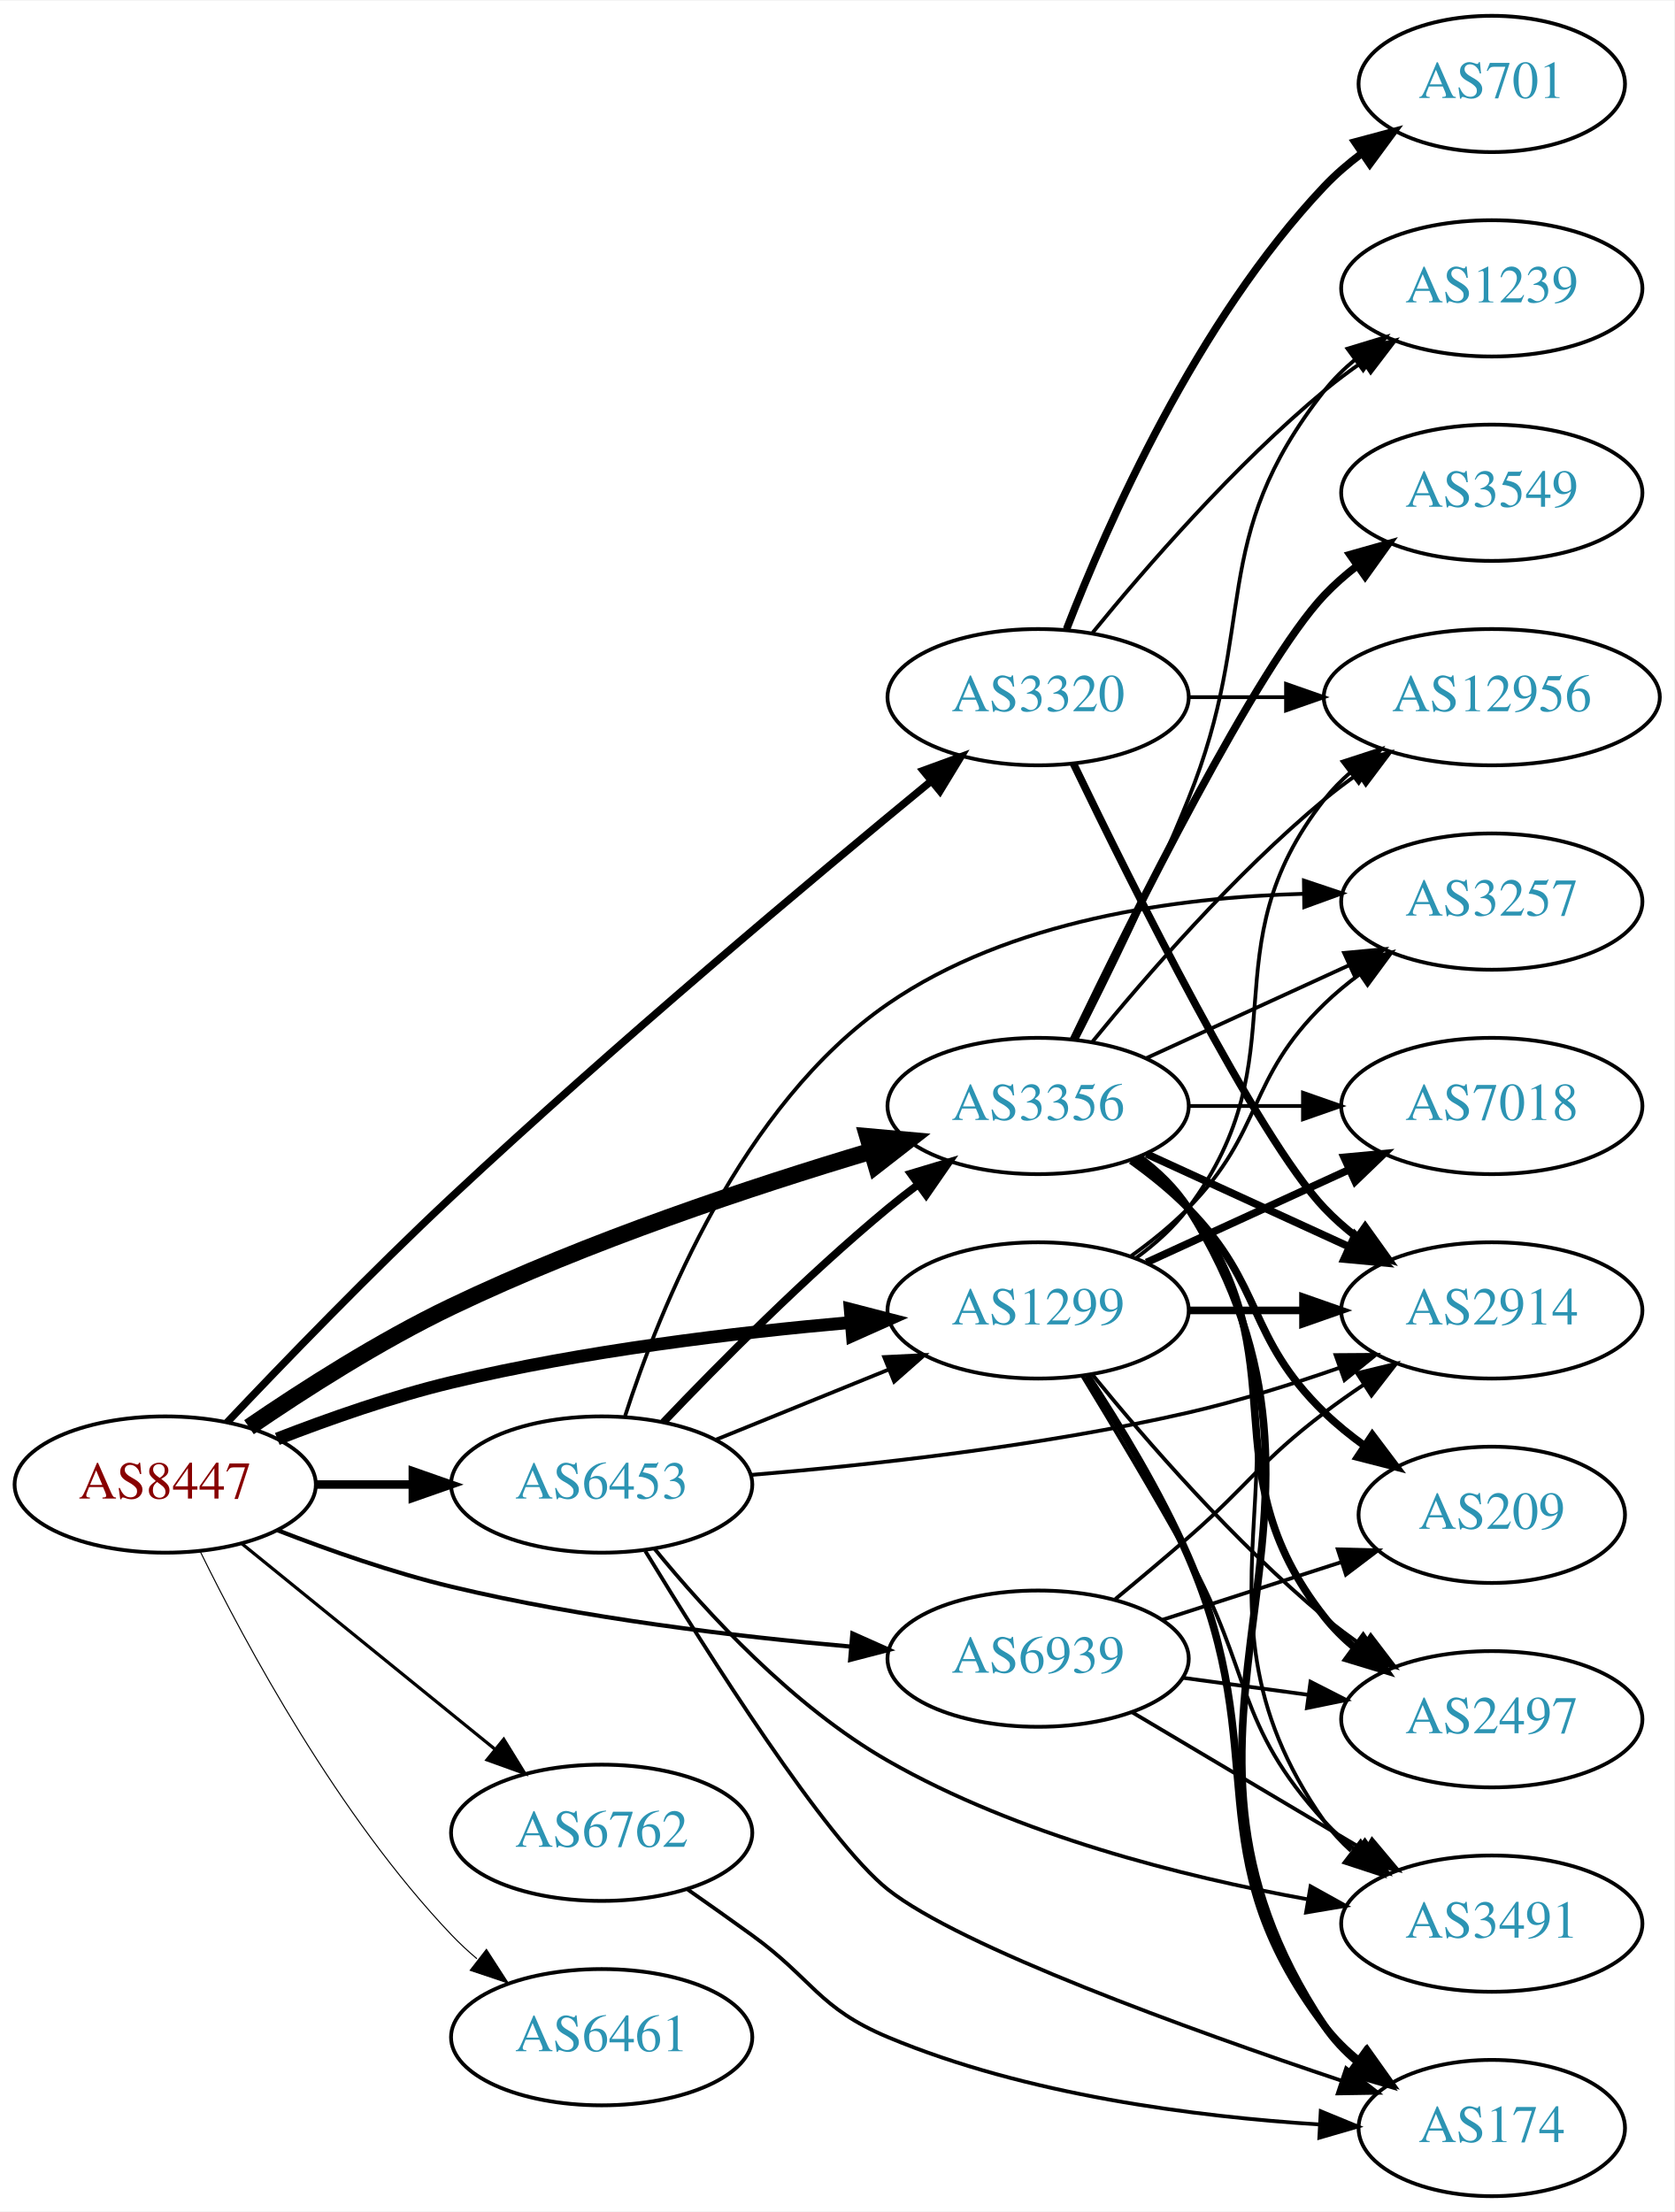
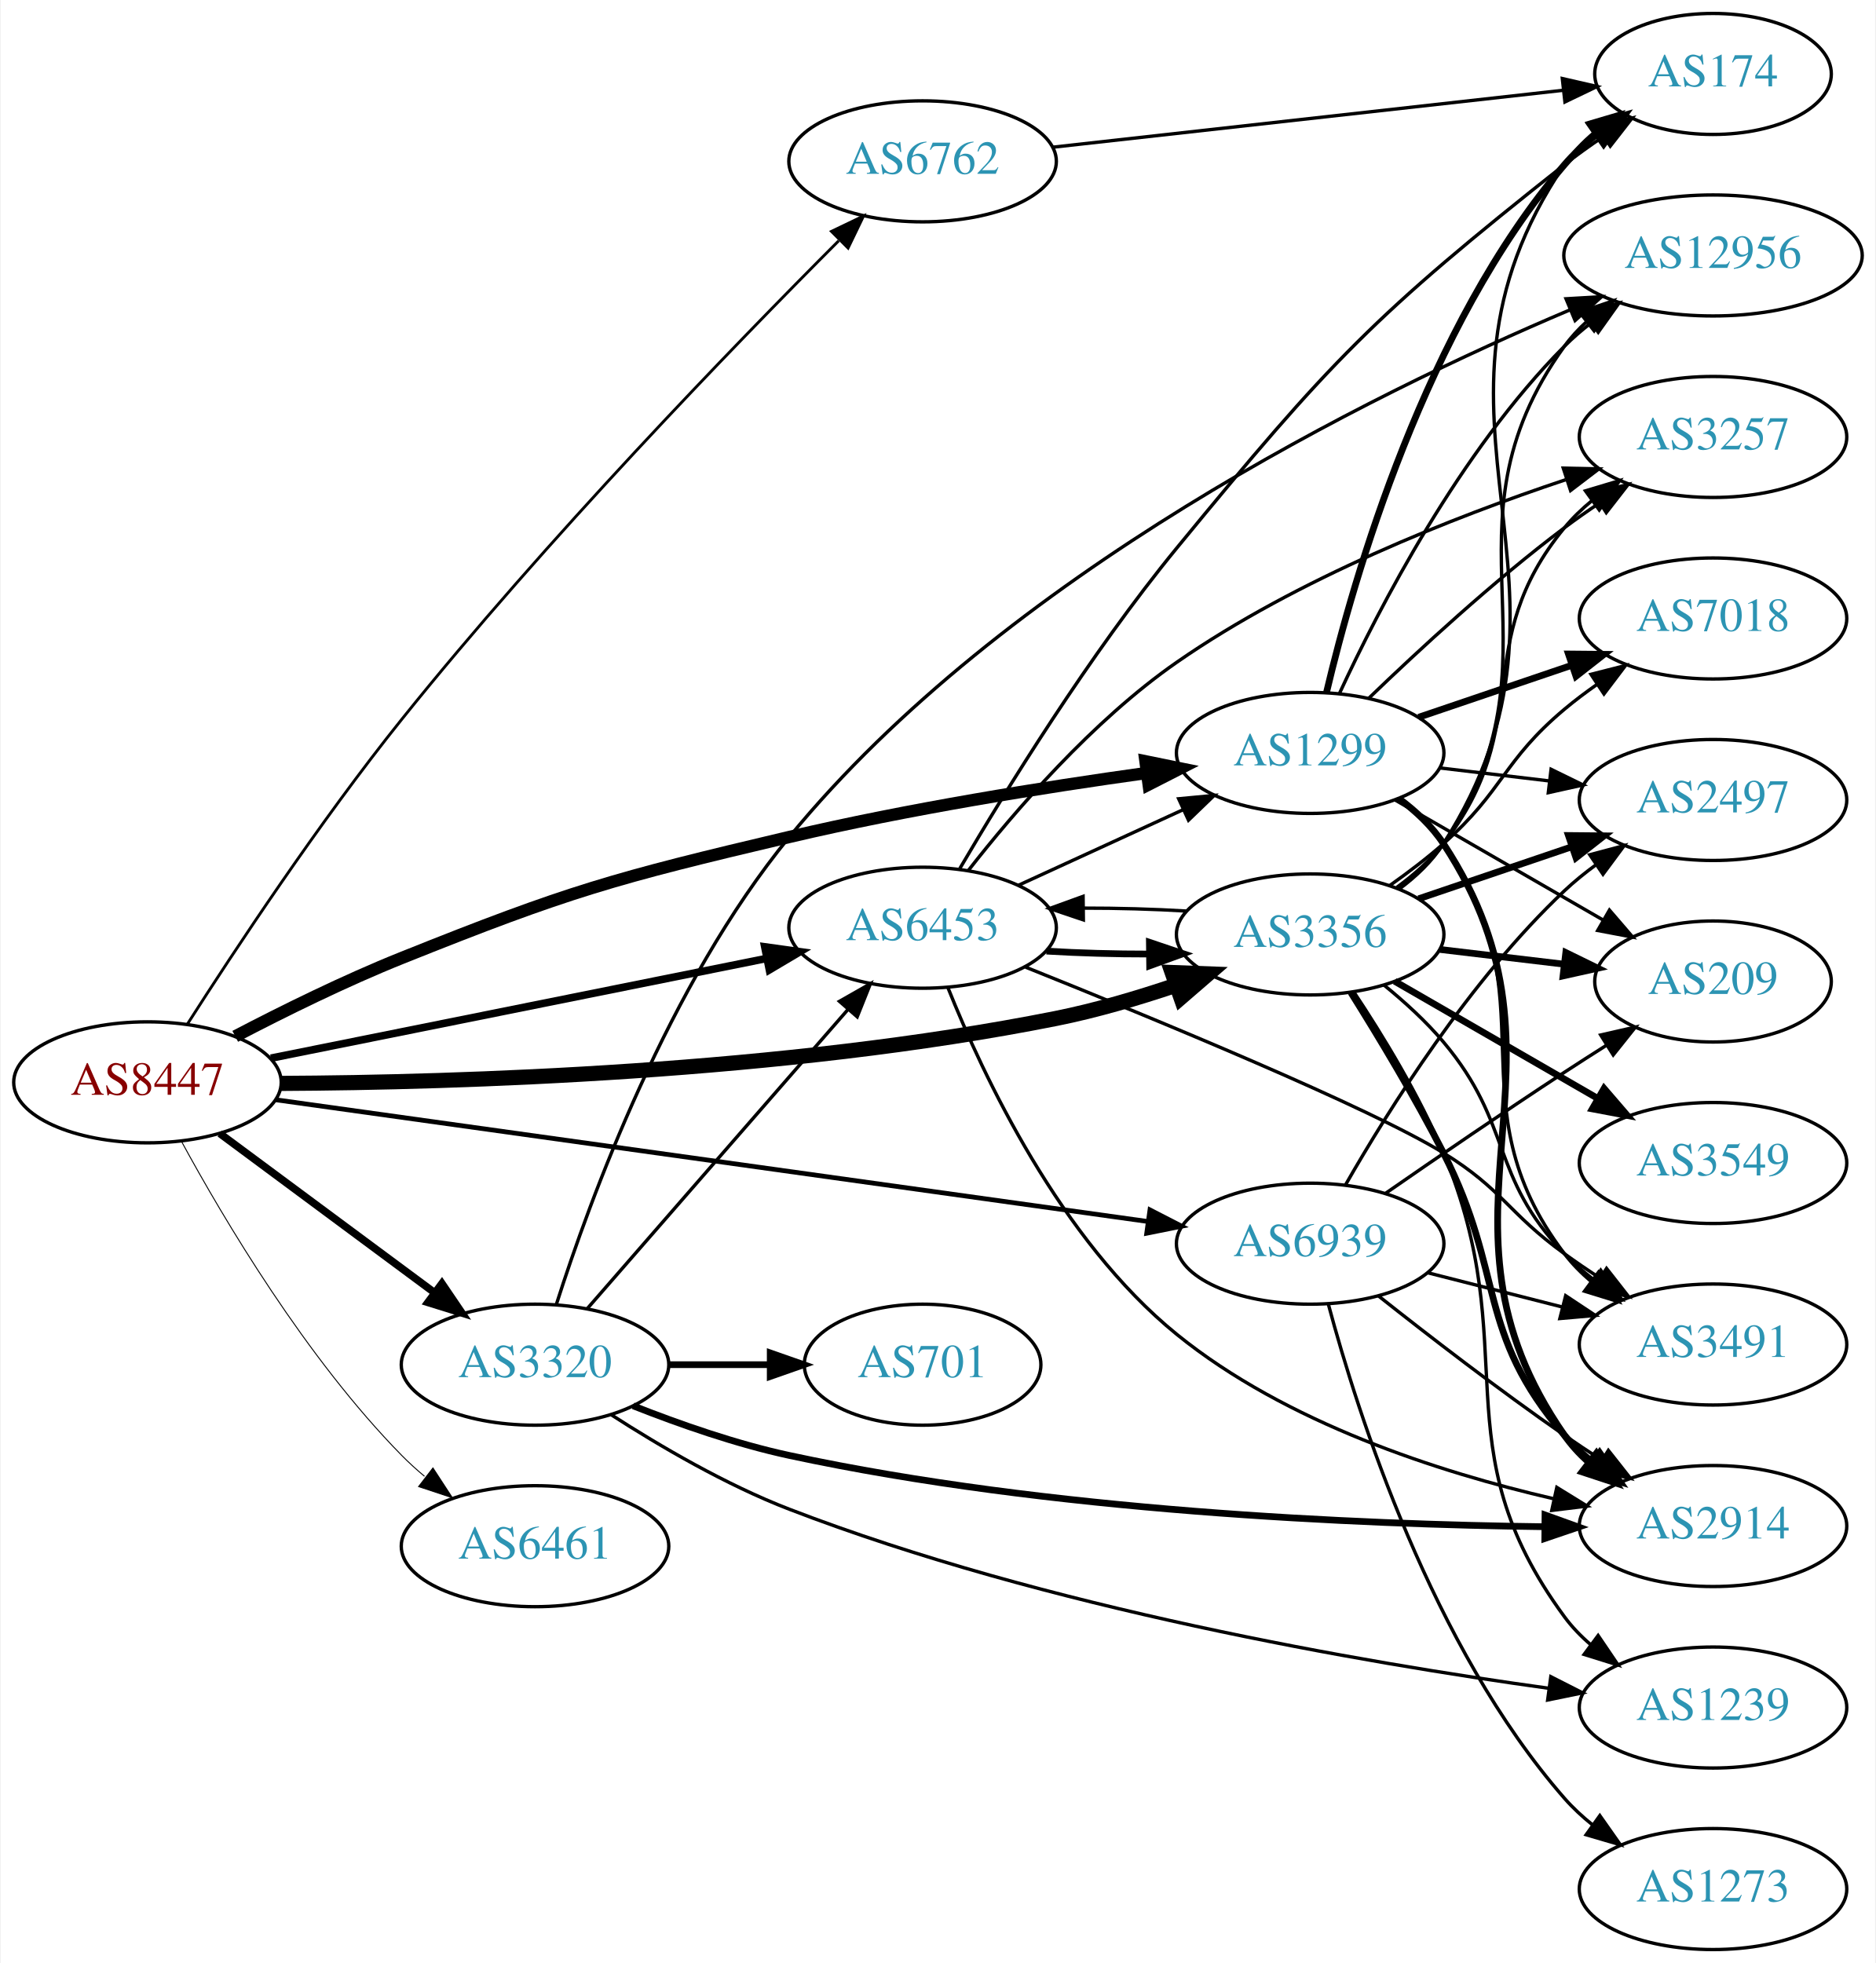
- <svg xmlns="http://www.w3.org/2000/svg" xmlns:xlink="http://www.w3.org/1999/xlink" width="442pt" height="584pt" viewBox="0.00 0.00 442.27 584.00">
+ <svg xmlns="http://www.w3.org/2000/svg" xmlns:xlink="http://www.w3.org/1999/xlink" width="558pt" height="584pt" viewBox="0.00 0.00 557.56 584.00">
  <g id="graph0" class="graph" transform="scale(1 1) rotate(0) translate(4 580)">
-     <polygon fill="white" stroke="none" points="-4,4 -4,-580 438.271,-580 438.271,4 -4,4" />
+     <polygon fill="white" stroke="none" points="-4,4 -4,-580 553.564,-580 553.564,4 -4,4" />
    <g id="node1" class="node">
      <g id="a_node1">
        <a xlink:href="/asn/8447" xlink:title="AS8447 ~ A1 Telekom Austria AG [AT]">
-           <ellipse fill="#ffffff" stroke="black" cx="39.647" cy="-188" rx="39.794" ry="18" />
-           <text text-anchor="middle" x="39.647" y="-184.3" font-family="Times,serif" font-size="14.00" fill="#880000">AS8447</text>
+           <ellipse fill="#ffffff" stroke="black" cx="39.647" cy="-258" rx="39.794" ry="18" />
+           <text text-anchor="middle" x="39.647" y="-254.3" font-family="Times,serif" font-size="14.00" fill="#880000">AS8447</text>
        </a>
      </g>
    </g>
    <g id="node2" class="node">
      <g id="a_node2">
        <a xlink:href="/asn/1299" xlink:title="AS1299 ~ Telia Carrier [EU]">
-           <ellipse fill="#ffffff" stroke="black" cx="270.232" cy="-234" rx="39.794" ry="18" />
-           <text text-anchor="middle" x="270.232" y="-230.3" font-family="Times,serif" font-size="14.00" fill="#2c94b3">AS1299</text>
+           <ellipse fill="#ffffff" stroke="black" cx="385.525" cy="-356" rx="39.794" ry="18" />
+           <text text-anchor="middle" x="385.525" y="-352.3" font-family="Times,serif" font-size="14.00" fill="#2c94b3">AS1299</text>
        </a>
      </g>
    </g>
    <g id="edge1" class="edge">
-       <path fill="none" stroke="black" stroke-width="3.375" d="M69.254,-200.054C82.962,-205.386 99.746,-211.279 115.293,-215 150.116,-223.335 190.295,-228.137 220.871,-230.828" />
-       <polygon fill="black" stroke="black" stroke-width="3.375" points="220.594,-234.317 230.851,-231.662 221.177,-227.341 220.594,-234.317" />
+       <path fill="none" stroke="black" stroke-width="3.656" d="M65.758,-271.685C80.031,-279.147 98.378,-288.216 115.293,-295 165.117,-314.982 178.341,-318.666 230.586,-331 265.862,-339.328 306.339,-345.782 336.931,-350.045" />
+       <polygon fill="black" stroke="black" stroke-width="3.656" points="336.524,-353.522 346.905,-351.406 337.47,-346.586 336.524,-353.522" />
    </g>
    <g id="node3" class="node">
      <g id="a_node3">
        <a xlink:href="/asn/3320" xlink:title="AS3320 ~ DTAG [DE]">
-           <ellipse fill="#ffffff" stroke="black" cx="270.232" cy="-396" rx="39.794" ry="18" />
-           <text text-anchor="middle" x="270.232" y="-392.3" font-family="Times,serif" font-size="14.00" fill="#2c94b3">AS3320</text>
+           <ellipse fill="#ffffff" stroke="black" cx="154.939" cy="-174" rx="39.794" ry="18" />
+           <text text-anchor="middle" x="154.939" y="-170.3" font-family="Times,serif" font-size="14.00" fill="#2c94b3">AS3320</text>
        </a>
      </g>
    </g>
    <g id="edge2" class="edge">
-       <path fill="none" stroke="black" stroke-width="1.969" d="M55.985,-204.412C70.81,-220.081 94.079,-244.174 115.293,-264 158.265,-304.162 210.713,-348.123 241.966,-373.819" />
-       <polygon fill="black" stroke="black" stroke-width="1.969" points="239.863,-376.621 249.815,-380.255 244.301,-371.208 239.863,-376.621" />
+       <path fill="none" stroke="black" stroke-width="2.25" d="M61.163,-242.788C79.017,-229.55 105.09,-210.219 125.053,-195.417" />
+       <polygon fill="black" stroke="black" stroke-width="2.25" points="127.244,-198.15 133.193,-189.382 123.075,-192.527 127.244,-198.15" />
    </g>
    <g id="node4" class="node">
      <g id="a_node4">
        <a xlink:href="/asn/3356" xlink:title="AS3356 ~ Level 3 Parent, LLC [US]">
-           <ellipse fill="#ffffff" stroke="black" cx="270.232" cy="-288" rx="39.794" ry="18" />
-           <text text-anchor="middle" x="270.232" y="-284.3" font-family="Times,serif" font-size="14.00" fill="#2c94b3">AS3356</text>
+           <ellipse fill="#ffffff" stroke="black" cx="385.525" cy="-302" rx="39.794" ry="18" />
+           <text text-anchor="middle" x="385.525" y="-298.3" font-family="Times,serif" font-size="14.00" fill="#2c94b3">AS3356</text>
        </a>
      </g>
    </g>
    <g id="edge3" class="edge">
-       <path fill="none" stroke="black" stroke-width="4.5" d="M61.774,-203.15C76.324,-213.112 96.371,-225.936 115.293,-235 151.406,-252.3 194.692,-266.684 226.153,-276.08" />
-       <polygon fill="black" stroke="black" stroke-width="4.5" points="225.224,-279.911 235.928,-278.954 227.445,-272.356 225.224,-279.911" />
+       <path fill="none" stroke="black" stroke-width="4.5" d="M79.396,-257.682C132.076,-257.94 229.001,-260.873 309.879,-277 321.697,-279.356 334.229,-283.055 345.581,-286.892" />
+       <polygon fill="black" stroke="black" stroke-width="4.5" points="344.467,-290.674 355.207,-290.27 347.074,-283.243 344.467,-290.674" />
    </g>
    <g id="node5" class="node">
      <g id="a_node5">
        <a xlink:href="/asn/6453" xlink:title="AS6453 ~ TATA COMMUNICATIONS (AMERICA) INC [US]">
-           <ellipse fill="#ffffff" stroke="black" cx="154.939" cy="-188" rx="39.794" ry="18" />
-           <text text-anchor="middle" x="154.939" y="-184.3" font-family="Times,serif" font-size="14.00" fill="#2c94b3">AS6453</text>
+           <ellipse fill="#ffffff" stroke="black" cx="270.232" cy="-304" rx="39.794" ry="18" />
+           <text text-anchor="middle" x="270.232" y="-300.3" font-family="Times,serif" font-size="14.00" fill="#2c94b3">AS6453</text>
        </a>
      </g>
    </g>
    <g id="edge4" class="edge">
-       <path fill="none" stroke="black" stroke-width="2.25" d="M79.319,-188C87.522,-188 96.286,-188 104.818,-188" />
-       <polygon fill="black" stroke="black" stroke-width="2.25" points="105.057,-191.5 115.057,-188 105.057,-184.5 105.057,-191.5" />
+       <path fill="none" stroke="black" stroke-width="2.25" d="M76.363,-265.188C116.119,-273.188 180.461,-286.136 223.778,-294.853" />
+       <polygon fill="black" stroke="black" stroke-width="2.25" points="223.273,-298.321 233.767,-296.863 224.654,-291.459 223.273,-298.321" />
    </g>
    <g id="node6" class="node">
      <g id="a_node6">
        <a xlink:href="/asn/6461" xlink:title="AS6461 ~ Zayo Bandwidth [US]">
-           <ellipse fill="#ffffff" stroke="black" cx="154.939" cy="-42" rx="39.794" ry="18" />
-           <text text-anchor="middle" x="154.939" y="-38.3" font-family="Times,serif" font-size="14.00" fill="#2c94b3">AS6461</text>
+           <ellipse fill="#ffffff" stroke="black" cx="154.939" cy="-120" rx="39.794" ry="18" />
+           <text text-anchor="middle" x="154.939" y="-116.3" font-family="Times,serif" font-size="14.00" fill="#2c94b3">AS6461</text>
        </a>
      </g>
    </g>
    <g id="edge5" class="edge">
-       <path fill="none" stroke="black" stroke-width="0.281" d="M48.879,-170.348C60.968,-145.695 85.367,-100.447 115.293,-69 117.356,-66.832 119.618,-64.733 121.98,-62.727" />
-       <polygon fill="black" stroke="black" stroke-width="0.281" points="124.503,-65.199 130.253,-56.3 120.209,-59.671 124.503,-65.199" />
+       <path fill="none" stroke="black" stroke-width="0.281" d="M49.783,-240.402C62.388,-217.217 86.813,-175.992 115.293,-147 117.39,-144.865 119.677,-142.789 122.055,-140.799" />
+       <polygon fill="black" stroke="black" stroke-width="0.281" points="124.573,-143.278 130.359,-134.403 120.301,-137.733 124.573,-143.278" />
    </g>
    <g id="node7" class="node">
      <g id="a_node7">
        <a xlink:href="/asn/6762" xlink:title="AS6762 ~ TELECOM ITALIA SPARKLE S.p.A. [IT]">
-           <ellipse fill="#ffffff" stroke="black" cx="154.939" cy="-96" rx="39.794" ry="18" />
-           <text text-anchor="middle" x="154.939" y="-92.3" font-family="Times,serif" font-size="14.00" fill="#2c94b3">AS6762</text>
+           <ellipse fill="#ffffff" stroke="black" cx="270.232" cy="-532" rx="39.794" ry="18" />
+           <text text-anchor="middle" x="270.232" y="-528.3" font-family="Times,serif" font-size="14.00" fill="#2c94b3">AS6762</text>
        </a>
      </g>
    </g>
    <g id="edge6" class="edge">
-       <path fill="none" stroke="black" stroke-width="0.844" d="M59.865,-172.393C78.257,-157.458 106.176,-134.786 126.827,-118.017" />
-       <polygon fill="black" stroke="black" stroke-width="0.844" points="129.07,-120.704 134.627,-111.683 124.657,-115.27 129.07,-120.704" />
+       <path fill="none" stroke="black" stroke-width="0.844" d="M51.558,-275.377C65.494,-297.182 90.757,-335.424 115.293,-366 158.153,-419.41 213.98,-477.013 245.269,-508.36" />
+       <polygon fill="black" stroke="black" stroke-width="0.844" points="243.121,-511.161 252.672,-515.746 248.065,-506.205 243.121,-511.161" />
    </g>
    <g id="node8" class="node">
      <g id="a_node8">
        <a xlink:href="/asn/6939" xlink:title="AS6939 ~ Hurricane Electric LLC [US]">
-           <ellipse fill="#ffffff" stroke="black" cx="270.232" cy="-142" rx="39.794" ry="18" />
-           <text text-anchor="middle" x="270.232" y="-138.3" font-family="Times,serif" font-size="14.00" fill="#2c94b3">AS6939</text>
+           <ellipse fill="#ffffff" stroke="black" cx="385.525" cy="-210" rx="39.794" ry="18" />
+           <text text-anchor="middle" x="385.525" y="-206.3" font-family="Times,serif" font-size="14.00" fill="#2c94b3">AS6939</text>
        </a>
      </g>
    </g>
    <g id="edge7" class="edge">
-       <path fill="none" stroke="black" stroke-width="1.125" d="M69.254,-175.946C82.962,-170.614 99.746,-164.721 115.293,-161 150.116,-152.665 190.295,-147.863 220.871,-145.172" />
-       <polygon fill="black" stroke="black" stroke-width="1.125" points="221.177,-148.659 230.851,-144.338 220.594,-141.683 221.177,-148.659" />
+       <path fill="none" stroke="black" stroke-width="1.406" d="M77.774,-252.818C140.629,-244.044 267.899,-226.279 337.109,-216.619" />
+       <polygon fill="black" stroke="black" stroke-width="1.406" points="337.872,-220.046 347.292,-215.197 336.904,-213.113 337.872,-220.046" />
    </g>
    <g id="node9" class="node">
      <g id="a_node9">
-         <a xlink:href="/asn/2914" xlink:title="AS2914 ~ NTT America, Inc. [US]">
-           <ellipse fill="#ffffff" stroke="black" cx="390.075" cy="-234" rx="39.794" ry="18" />
-           <text text-anchor="middle" x="390.075" y="-230.3" font-family="Times,serif" font-size="14.00" fill="#2c94b3">AS2914</text>
+         <a xlink:href="/asn/174" xlink:title="AS174 ~ Cogent Communications [US]">
+           <ellipse fill="#ffffff" stroke="black" cx="505.368" cy="-558" rx="35.194" ry="18" />
+           <text text-anchor="middle" x="505.368" y="-554.3" font-family="Times,serif" font-size="14.00" fill="#2c94b3">AS174</text>
        </a>
      </g>
    </g>
    <g id="edge8" class="edge">
-       <path fill="none" stroke="black" stroke-width="2" d="M310.145,-234C319.698,-234 330.048,-234 340.011,-234" />
-       <polygon fill="black" stroke="black" stroke-width="2" points="340.203,-237.5 350.203,-234 340.203,-230.5 340.203,-237.5" />
+       <path fill="none" stroke="black" stroke-width="2" d="M390.396,-374.042C398.459,-408.08 419.838,-482.684 461.172,-531 463.953,-534.251 467.225,-537.237 470.704,-539.943" />
+       <polygon fill="black" stroke="black" stroke-width="2" points="468.85,-542.917 479.062,-545.74 472.84,-537.165 468.85,-542.917" />
    </g>
    <g id="node10" class="node">
      <g id="a_node10">
-         <a xlink:href="/asn/174" xlink:title="AS174 ~ Cogent Communications [US]">
-           <ellipse fill="#ffffff" stroke="black" cx="390.075" cy="-18" rx="35.194" ry="18" />
-           <text text-anchor="middle" x="390.075" y="-14.3" font-family="Times,serif" font-size="14.00" fill="#2c94b3">AS174</text>
+         <a xlink:href="/asn/7018" xlink:title="AS7018 ~ AT&amp;T Services, Inc. [US]">
+           <ellipse fill="#ffffff" stroke="black" cx="505.368" cy="-396" rx="39.794" ry="18" />
+           <text text-anchor="middle" x="505.368" y="-392.3" font-family="Times,serif" font-size="14.00" fill="#2c94b3">AS7018</text>
        </a>
      </g>
    </g>
    <g id="edge9" class="edge">
-       <path fill="none" stroke="black" stroke-width="2" d="M283.16,-216.714C291.534,-203.975 302.509,-185.981 309.879,-169 332.727,-116.358 311.27,-90.776 345.879,-45 348.459,-41.587 351.606,-38.5 355.015,-35.738" />
-       <polygon fill="black" stroke="black" stroke-width="2" points="357.153,-38.512 363.296,-29.88 353.111,-32.797 357.153,-38.512" />
+       <path fill="none" stroke="black" stroke-width="2" d="M417.796,-366.614C431.779,-371.361 448.45,-377.019 463.412,-382.098" />
+       <polygon fill="black" stroke="black" stroke-width="2" points="462.357,-385.436 472.952,-385.336 464.607,-378.808 462.357,-385.436" />
    </g>
    <g id="node11" class="node">
      <g id="a_node11">
-         <a xlink:href="/asn/2497" xlink:title="AS2497 ~ Internet Initiative Japan Inc. [JP]">
-           <ellipse fill="#ffffff" stroke="black" cx="390.075" cy="-126" rx="39.794" ry="18" />
-           <text text-anchor="middle" x="390.075" y="-122.3" font-family="Times,serif" font-size="14.00" fill="#2c94b3">AS2497</text>
+         <a xlink:href="/asn/3257" xlink:title="AS3257 ~ GTT [DE]">
+           <ellipse fill="#ffffff" stroke="black" cx="505.368" cy="-450" rx="39.794" ry="18" />
+           <text text-anchor="middle" x="505.368" y="-446.3" font-family="Times,serif" font-size="14.00" fill="#2c94b3">AS3257</text>
        </a>
      </g>
    </g>
    <g id="edge10" class="edge">
-       <path fill="none" stroke="black" d="M284.651,-216.935C298.766,-199.625 322.181,-172.655 345.879,-153 349.095,-150.332 352.596,-147.73 356.166,-145.259" />
-       <polygon fill="black" stroke="black" points="358.09,-148.183 364.523,-139.764 354.244,-142.334 358.09,-148.183" />
+       <path fill="none" stroke="black" d="M403.002,-372.309C417.671,-386.449 440.021,-407.086 461.172,-423 464.511,-425.512 468.089,-428.017 471.704,-430.432" />
+       <polygon fill="black" stroke="black" points="469.812,-433.376 480.111,-435.862 473.61,-427.496 469.812,-433.376" />
    </g>
    <g id="node12" class="node">
      <g id="a_node12">
-         <a xlink:href="/asn/7018" xlink:title="AS7018 ~ AT&amp;T Services, Inc. [US]">
-           <ellipse fill="#ffffff" stroke="black" cx="390.075" cy="-288" rx="39.794" ry="18" />
-           <text text-anchor="middle" x="390.075" y="-284.3" font-family="Times,serif" font-size="14.00" fill="#2c94b3">AS7018</text>
+         <a xlink:href="/asn/2497" xlink:title="AS2497 ~ Internet Initiative Japan Inc. [JP]">
+           <ellipse fill="#ffffff" stroke="black" cx="505.368" cy="-342" rx="39.794" ry="18" />
+           <text text-anchor="middle" x="505.368" y="-338.3" font-family="Times,serif" font-size="14.00" fill="#2c94b3">AS2497</text>
        </a>
      </g>
    </g>
    <g id="edge11" class="edge">
-       <path fill="none" stroke="black" stroke-width="2" d="M298.861,-246.661C314.818,-253.973 335.089,-263.261 352.371,-271.181" />
-       <polygon fill="black" stroke="black" stroke-width="2" points="351.07,-274.435 361.619,-275.419 353.986,-268.071 351.07,-274.435" />
+       <path fill="none" stroke="black" d="M424.135,-351.532C434.447,-350.307 445.764,-348.962 456.564,-347.679" />
+       <polygon fill="black" stroke="black" points="457.194,-351.129 466.711,-346.474 456.368,-344.178 457.194,-351.129" />
    </g>
    <g id="node13" class="node">
      <g id="a_node13">
-         <a xlink:href="/asn/3257" xlink:title="AS3257 ~ GTT [DE]">
-           <ellipse fill="#ffffff" stroke="black" cx="390.075" cy="-342" rx="39.794" ry="18" />
-           <text text-anchor="middle" x="390.075" y="-338.3" font-family="Times,serif" font-size="14.00" fill="#2c94b3">AS3257</text>
+         <a xlink:href="/asn/2914" xlink:title="AS2914 ~ NTT America, Inc. [US]">
+           <ellipse fill="#ffffff" stroke="black" cx="505.368" cy="-126" rx="39.794" ry="18" />
+           <text text-anchor="middle" x="505.368" y="-122.3" font-family="Times,serif" font-size="14.00" fill="#2c94b3">AS2914</text>
        </a>
      </g>
    </g>
    <g id="edge12" class="edge">
-       <path fill="none" stroke="black" d="M294.826,-248.389C300.082,-252.148 305.414,-256.437 309.879,-261 330.051,-281.617 325.186,-294.906 345.879,-315 348.724,-317.763 351.898,-320.386 355.198,-322.834" />
-       <polygon fill="black" stroke="black" points="353.315,-325.786 363.546,-328.538 357.263,-320.006 353.315,-325.786" />
+       <path fill="none" stroke="black" stroke-width="2" d="M411.909,-342.436C416.962,-338.69 421.756,-334.198 425.172,-329 469.019,-262.275 415.632,-218.581 461.172,-153 463.139,-150.167 465.509,-147.571 468.115,-145.204" />
+       <polygon fill="black" stroke="black" stroke-width="2" points="470.667,-147.657 476.465,-138.79 466.402,-142.106 470.667,-147.657" />
    </g>
    <g id="node14" class="node">
      <g id="a_node14">
-         <a xlink:href="/asn/3491" xlink:title="AS3491 ~ PCCW Global, Inc. [US]">
-           <ellipse fill="#ffffff" stroke="black" cx="390.075" cy="-72" rx="39.794" ry="18" />
-           <text text-anchor="middle" x="390.075" y="-68.3" font-family="Times,serif" font-size="14.00" fill="#2c94b3">AS3491</text>
+         <a xlink:href="/asn/12956" xlink:title="AS12956 ~ TELXIUS [ES]">
+           <ellipse fill="#ffffff" stroke="black" cx="505.368" cy="-504" rx="44.393" ry="18" />
+           <text text-anchor="middle" x="505.368" y="-500.3" font-family="Times,serif" font-size="14.00" fill="#2c94b3">AS12956</text>
        </a>
      </g>
    </g>
    <g id="edge13" class="edge">
-       <path fill="none" stroke="black" d="M281.859,-216.787C289.791,-203.781 300.784,-185.424 309.879,-169 326.826,-138.395 322.197,-124.75 345.879,-99 348.423,-96.234 351.313,-93.641 354.364,-91.242" />
-       <polygon fill="black" stroke="black" points="356.546,-93.986 362.689,-85.354 352.503,-88.271 356.546,-93.986" />
+       <path fill="none" stroke="black" d="M394.268,-373.751C405.938,-398.993 430.022,-445.667 461.172,-477 463.615,-479.458 466.323,-481.796 469.156,-483.993" />
+       <polygon fill="black" stroke="black" points="467.175,-486.879 477.361,-489.796 471.217,-481.164 467.175,-486.879" />
    </g>
    <g id="node15" class="node">
      <g id="a_node15">
-         <a xlink:href="/asn/12956" xlink:title="AS12956 ~ TELXIUS [ES]">
-           <ellipse fill="#ffffff" stroke="black" cx="390.075" cy="-396" rx="44.393" ry="18" />
-           <text text-anchor="middle" x="390.075" y="-392.3" font-family="Times,serif" font-size="14.00" fill="#2c94b3">AS12956</text>
+         <a xlink:href="/asn/3491" xlink:title="AS3491 ~ PCCW Global, Inc. [US]">
+           <ellipse fill="#ffffff" stroke="black" cx="505.368" cy="-180" rx="39.794" ry="18" />
+           <text text-anchor="middle" x="505.368" y="-176.3" font-family="Times,serif" font-size="14.00" fill="#2c94b3">AS3491</text>
        </a>
      </g>
    </g>
    <g id="edge14" class="edge">
-       <path fill="none" stroke="black" d="M296.163,-247.882C301.239,-251.611 306.157,-256.016 309.879,-261 340.15,-301.542 314.58,-329.246 345.879,-369 347.903,-371.571 350.244,-373.963 352.769,-376.174" />
-       <polygon fill="black" stroke="black" points="350.683,-378.984 360.759,-382.261 354.925,-373.416 350.683,-378.984" />
-     </g>
-     <g id="edge15" class="edge">
-       <path fill="none" stroke="black" stroke-width="2" d="M279.58,-378.405C295.047,-346.268 328.192,-279.66 345.879,-261 348.465,-258.272 351.382,-255.706 354.45,-253.323" />
-       <polygon fill="black" stroke="black" stroke-width="2" points="356.629,-256.07 362.799,-247.457 352.604,-250.342 356.629,-256.07" />
-     </g>
-     <g id="edge18" class="edge">
-       <path fill="none" stroke="black" d="M310.145,-396C318.248,-396 326.923,-396 335.449,-396" />
-       <polygon fill="black" stroke="black" points="335.727,-399.5 345.727,-396 335.727,-392.5 335.727,-399.5" />
+       <path fill="none" stroke="black" d="M411.586,-342.213C416.655,-338.479 421.538,-334.048 425.172,-329 458.202,-283.119 426.979,-252.021 461.172,-207 463.445,-204.007 466.154,-201.263 469.092,-198.769" />
+       <polygon fill="black" stroke="black" points="471.286,-201.5 477.258,-192.749 467.132,-195.865 471.286,-201.5" />
    </g>
    <g id="node16" class="node">
      <g id="a_node16">
-         <a xlink:href="/asn/701" xlink:title="AS701 ~ UUNET [US]">
-           <ellipse fill="#ffffff" stroke="black" cx="390.075" cy="-558" rx="35.194" ry="18" />
-           <text text-anchor="middle" x="390.075" y="-554.3" font-family="Times,serif" font-size="14.00" fill="#2c94b3">AS701</text>
-         </a>
-       </g>
-     </g>
-     <g id="edge16" class="edge">
-       <path fill="none" stroke="black" stroke-width="2" d="M277.755,-413.994C288.506,-441.728 312.163,-495.429 345.879,-531 348.822,-534.105 352.195,-537.001 355.731,-539.655" />
-       <polygon fill="black" stroke="black" stroke-width="2" points="353.916,-542.654 364.15,-545.397 357.86,-536.871 353.916,-542.654" />
+         <a xlink:href="/asn/209" xlink:title="AS209 ~ CenturyLink Communications, LLC [US]">
+           <ellipse fill="#ffffff" stroke="black" cx="505.368" cy="-288" rx="35.194" ry="18" />
+           <text text-anchor="middle" x="505.368" y="-284.3" font-family="Times,serif" font-size="14.00" fill="#2c94b3">AS209</text>
+         </a>
+       </g>
+     </g>
+     <g id="edge15" class="edge">
+       <path fill="none" stroke="black" d="M410.657,-342.075C428.561,-331.744 453.142,-317.559 472.637,-306.31" />
+       <polygon fill="black" stroke="black" points="474.558,-309.243 481.47,-301.213 471.059,-303.18 474.558,-309.243" />
+     </g>
+     <g id="edge20" class="edge">
+       <path fill="none" stroke="black" d="M170.519,-190.729C190.233,-213.351 225.521,-253.842 248.131,-279.786" />
+       <polygon fill="black" stroke="black" points="245.501,-282.096 254.709,-287.335 250.778,-277.497 245.501,-282.096" />
+     </g>
+     <g id="edge18" class="edge">
+       <path fill="none" stroke="black" stroke-width="2" d="M184.12,-161.762C197.876,-156.321 214.822,-150.39 230.586,-147 307.865,-130.382 399.894,-126.481 455.145,-125.795" />
+       <polygon fill="black" stroke="black" stroke-width="2" points="455.389,-129.293 465.356,-125.7 455.324,-122.294 455.389,-129.293" />
+     </g>
+     <g id="edge19" class="edge">
+       <path fill="none" stroke="black" d="M161.326,-192.061C171.214,-223.021 194.606,-287.126 230.586,-331 294.587,-409.042 403.446,-462.699 462.786,-487.796" />
+       <polygon fill="black" stroke="black" points="461.643,-491.111 472.22,-491.722 464.332,-484.649 461.643,-491.111" />
    </g>
    <g id="node17" class="node">
      <g id="a_node17">
-         <a xlink:href="/asn/1239" xlink:title="AS1239 ~ Sprint [US]">
-           <ellipse fill="#ffffff" stroke="black" cx="390.075" cy="-504" rx="39.794" ry="18" />
-           <text text-anchor="middle" x="390.075" y="-500.3" font-family="Times,serif" font-size="14.00" fill="#2c94b3">AS1239</text>
-         </a>
-       </g>
-     </g>
-     <g id="edge17" class="edge">
-       <path fill="none" stroke="black" d="M284.651,-413.065C298.766,-430.375 322.181,-457.345 345.879,-477 349.095,-479.668 352.596,-482.27 356.166,-484.741" />
-       <polygon fill="black" stroke="black" points="354.244,-487.666 364.523,-490.236 358.09,-481.817 354.244,-487.666" />
-     </g>
-     <g id="edge20" class="edge">
-       <path fill="none" stroke="black" stroke-width="2" d="M298.861,-275.339C314.818,-268.027 335.089,-258.739 352.371,-250.819" />
-       <polygon fill="black" stroke="black" stroke-width="2" points="353.986,-253.929 361.619,-246.581 351.07,-247.565 353.986,-253.929" />
-     </g>
-     <g id="edge21" class="edge">
-       <path fill="none" stroke="black" stroke-width="2" d="M296.758,-274.528C301.804,-270.777 306.559,-266.26 309.879,-261 361.829,-178.7 291.841,-125.944 345.879,-45 348.254,-41.442 351.274,-38.264 354.611,-35.451" />
-       <polygon fill="black" stroke="black" stroke-width="2" points="356.749,-38.224 362.815,-29.538 352.656,-32.545 356.749,-38.224" />
-     </g>
-     <g id="edge19" class="edge">
-       <path fill="none" stroke="black" stroke-width="2" d="M296.163,-274.118C301.239,-270.389 306.157,-265.984 309.879,-261 340.15,-220.458 314.58,-192.754 345.879,-153 348.204,-150.047 350.948,-147.33 353.907,-144.853" />
-       <polygon fill="black" stroke="black" stroke-width="2" points="356.1,-147.585 362.103,-138.855 351.966,-141.936 356.1,-147.585" />
-     </g>
-     <g id="edge26" class="edge">
-       <path fill="none" stroke="black" d="M310.145,-288C319.698,-288 330.048,-288 340.011,-288" />
-       <polygon fill="black" stroke="black" points="340.203,-291.5 350.203,-288 340.203,-284.5 340.203,-291.5" />
-     </g>
-     <g id="edge23" class="edge">
-       <path fill="none" stroke="black" d="M298.861,-300.661C314.818,-307.973 335.089,-317.261 352.371,-325.181" />
-       <polygon fill="black" stroke="black" points="351.07,-328.435 361.619,-329.419 353.986,-322.071 351.07,-328.435" />
-     </g>
-     <g id="edge22" class="edge">
-       <path fill="none" stroke="black" d="M296.551,-274.393C301.607,-270.649 306.419,-266.169 309.879,-261 350.903,-199.706 303.3,-159.225 345.879,-99 347.87,-96.184 350.257,-93.599 352.873,-91.24" />
-       <polygon fill="black" stroke="black" points="355.426,-93.694 361.241,-84.838 351.172,-88.135 355.426,-93.694" />
-     </g>
-     <g id="edge27" class="edge">
-       <path fill="none" stroke="black" d="M284.651,-305.065C298.766,-322.375 322.181,-349.345 345.879,-369 348.617,-371.271 351.56,-373.494 354.578,-375.63" />
-       <polygon fill="black" stroke="black" points="352.909,-378.725 363.166,-381.379 356.804,-372.908 352.909,-378.725" />
-     </g>
-     <g id="edge24" class="edge">
-       <path fill="none" stroke="black" d="M280.313,-305.417C288.582,-321.634 300.843,-346.603 309.879,-369 328.809,-415.922 314.58,-437.246 345.879,-477 348.204,-479.953 350.948,-482.67 353.907,-485.147" />
-       <polygon fill="black" stroke="black" points="351.966,-488.064 362.103,-491.145 356.1,-482.415 351.966,-488.064" />
+         <a xlink:href="/asn/701" xlink:title="AS701 ~ UUNET [US]">
+           <ellipse fill="#ffffff" stroke="black" cx="270.232" cy="-174" rx="35.194" ry="18" />
+           <text text-anchor="middle" x="270.232" y="-170.3" font-family="Times,serif" font-size="14.00" fill="#2c94b3">AS701</text>
+         </a>
+       </g>
+     </g>
+     <g id="edge16" class="edge">
+       <path fill="none" stroke="black" stroke-width="2" d="M194.612,-174C204.317,-174 214.808,-174 224.771,-174" />
+       <polygon fill="black" stroke="black" stroke-width="2" points="224.907,-177.5 234.907,-174 224.907,-170.5 224.907,-177.5" />
    </g>
    <g id="node18" class="node">
      <g id="a_node18">
-         <a xlink:href="/asn/3549" xlink:title="AS3549 ~ Level 3 Parent, LLC [US]">
-           <ellipse fill="#ffffff" stroke="black" cx="390.075" cy="-450" rx="39.794" ry="18" />
-           <text text-anchor="middle" x="390.075" y="-446.3" font-family="Times,serif" font-size="14.00" fill="#2c94b3">AS3549</text>
-         </a>
-       </g>
+         <a xlink:href="/asn/1239" xlink:title="AS1239 ~ Sprint [US]">
+           <ellipse fill="#ffffff" stroke="black" cx="505.368" cy="-72" rx="39.794" ry="18" />
+           <text text-anchor="middle" x="505.368" y="-68.3" font-family="Times,serif" font-size="14.00" fill="#2c94b3">AS1239</text>
+         </a>
+       </g>
+     </g>
+     <g id="edge17" class="edge">
+       <path fill="none" stroke="black" d="M177.575,-159.123C192.015,-149.814 211.743,-138.253 230.586,-131 306.838,-101.649 400.951,-85.409 456.621,-77.714" />
+       <polygon fill="black" stroke="black" points="457.112,-81.18 466.555,-76.376 456.178,-74.242 457.112,-81.18" />
+     </g>
+     <g id="edge29" class="edge">
+       <path fill="none" stroke="black" d="M348.699,-308.96C338.972,-309.544 328.292,-309.843 318.054,-309.832" />
+       <polygon fill="black" stroke="black" points="318.055,-306.332 308.015,-309.717 317.975,-313.332 318.055,-306.332" />
+     </g>
+     <g id="edge21" class="edge">
+       <path fill="none" stroke="black" d="M412.008,-315.5C417.055,-319.25 421.822,-323.759 425.172,-329 474.28,-405.84 410.114,-455.441 461.172,-531 463.567,-534.545 466.6,-537.714 469.943,-540.523" />
+       <polygon fill="black" stroke="black" points="467.993,-543.432 478.155,-546.431 472.081,-537.75 467.993,-543.432" />
    </g>
    <g id="edge25" class="edge">
-       <path fill="none" stroke="black" stroke-width="2" d="M279.58,-305.595C295.047,-337.732 328.192,-404.34 345.879,-423 348.465,-425.728 351.382,-428.294 354.45,-430.677" />
-       <polygon fill="black" stroke="black" stroke-width="2" points="352.604,-433.658 362.799,-436.543 356.629,-427.93 352.604,-433.658" />
+       <path fill="none" stroke="black" d="M409.252,-316.589C414.652,-320.4 420.266,-324.663 425.172,-329 443.092,-344.841 442.853,-353.623 461.172,-369 464.209,-371.55 467.508,-374.035 470.884,-376.399" />
+       <polygon fill="black" stroke="black" points="469.058,-379.388 479.326,-381.998 472.926,-373.554 469.058,-379.388" />
+     </g>
+     <g id="edge28" class="edge">
+       <path fill="none" stroke="black" d="M411.295,-316.005C416.379,-319.728 421.342,-324.099 425.172,-329 452.72,-364.249 432.731,-388.467 461.172,-423 463.561,-425.901 466.348,-428.583 469.334,-431.039" />
+       <polygon fill="black" stroke="black" points="467.417,-433.972 477.568,-437.006 471.524,-428.304 467.417,-433.972" />
+     </g>
+     <g id="edge26" class="edge">
+       <path fill="none" stroke="black" stroke-width="2" d="M417.796,-312.614C431.779,-317.361 448.45,-323.019 463.412,-328.098" />
+       <polygon fill="black" stroke="black" stroke-width="2" points="462.357,-331.436 472.952,-331.336 464.607,-324.808 462.357,-331.436" />
+     </g>
+     <g id="edge23" class="edge">
+       <path fill="none" stroke="black" stroke-width="2" d="M397.662,-284.696C405.752,-271.797 416.718,-253.616 425.172,-237 443.591,-200.799 434.742,-183.842 461.172,-153 463.618,-150.146 466.442,-147.495 469.452,-145.06" />
+       <polygon fill="black" stroke="black" stroke-width="2" points="471.639,-147.797 477.719,-139.12 467.555,-142.112 471.639,-147.797" />
+     </g>
+     <g id="edge30" class="edge">
+       <path fill="none" stroke="black" d="M411.768,-315.659C416.828,-319.4 421.661,-323.865 425.172,-329 463.384,-384.88 421.542,-422.116 461.172,-477 463.087,-479.653 465.352,-482.103 467.824,-484.353" />
+       <polygon fill="black" stroke="black" points="465.683,-487.123 475.722,-490.509 469.986,-481.601 465.683,-487.123" />
+     </g>
+     <g id="edge22" class="edge">
+       <path fill="none" stroke="black" d="M407.435,-286.98C413.572,-281.992 420.014,-276.134 425.172,-270 445.927,-245.317 438.823,-230.249 461.172,-207 463.777,-204.29 466.707,-201.736 469.783,-199.361" />
+       <polygon fill="black" stroke="black" points="471.96,-202.109 478.143,-193.505 467.944,-196.376 471.96,-202.109" />
+     </g>
+     <g id="edge31" class="edge">
+       <path fill="none" stroke="black" stroke-width="2" d="M424.135,-297.532C435.805,-296.145 448.764,-294.606 460.803,-293.176" />
+       <polygon fill="black" stroke="black" stroke-width="2" points="461.574,-296.609 471.091,-291.953 460.748,-289.658 461.574,-296.609" />
+     </g>
+     <g id="edge27" class="edge">
+       <path fill="none" stroke="black" d="M398.594,-284.774C407.036,-272.064 418.035,-254.08 425.172,-237 449.61,-178.514 423.641,-150.08 461.172,-99 463.397,-95.971 466.074,-93.204 468.992,-90.695" />
+       <polygon fill="black" stroke="black" points="471.187,-93.424 477.131,-84.653 467.015,-87.803 471.187,-93.424" />
    </g>
    <g id="node19" class="node">
      <g id="a_node19">
-         <a xlink:href="/asn/209" xlink:title="AS209 ~ CenturyLink Communications, LLC [US]">
-           <ellipse fill="#ffffff" stroke="black" cx="390.075" cy="-180" rx="35.194" ry="18" />
-           <text text-anchor="middle" x="390.075" y="-176.3" font-family="Times,serif" font-size="14.00" fill="#2c94b3">AS209</text>
-         </a>
-       </g>
-     </g>
-     <g id="edge28" class="edge">
-       <path fill="none" stroke="black" stroke-width="2" d="M294.826,-273.611C300.082,-269.852 305.414,-265.563 309.879,-261 330.051,-240.383 325.186,-227.094 345.879,-207 349.107,-203.866 352.758,-200.911 356.536,-198.188" />
-       <polygon fill="black" stroke="black" stroke-width="2" points="358.515,-201.075 364.896,-192.617 354.633,-195.25 358.515,-201.075" />
+         <a xlink:href="/asn/3549" xlink:title="AS3549 ~ Level 3 Parent, LLC [US]">
+           <ellipse fill="#ffffff" stroke="black" cx="505.368" cy="-234" rx="39.794" ry="18" />
+           <text text-anchor="middle" x="505.368" y="-230.3" font-family="Times,serif" font-size="14.00" fill="#2c94b3">AS3549</text>
+         </a>
+       </g>
+     </g>
+     <g id="edge24" class="edge">
+       <path fill="none" stroke="black" stroke-width="2" d="M410.657,-288.075C428.096,-278.012 451.87,-264.293 471.108,-253.192" />
+       <polygon fill="black" stroke="black" stroke-width="2" points="472.952,-256.17 479.864,-248.14 469.453,-250.107 472.952,-256.17" />
+     </g>
+     <g id="edge33" class="edge">
+       <path fill="none" stroke="black" d="M298.657,-316.588C313.438,-323.372 331.874,-331.834 347.87,-339.176" />
+       <polygon fill="black" stroke="black" points="346.412,-342.357 356.96,-343.348 349.332,-335.995 346.412,-342.357" />
+     </g>
+     <g id="edge34" class="edge">
+       <path fill="none" stroke="black" stroke-width="2" d="M307.079,-297.039C316.803,-296.455 327.477,-296.157 337.709,-296.168" />
+       <polygon fill="black" stroke="black" stroke-width="2" points="337.703,-299.668 347.742,-296.283 337.783,-292.668 337.703,-299.668" />
    </g>
    <g id="edge32" class="edge">
-       <path fill="none" stroke="black" d="M185.115,-199.846C198.991,-205.48 215.768,-212.292 230.677,-218.346" />
-       <polygon fill="black" stroke="black" points="229.573,-221.675 240.156,-222.194 232.207,-215.189 229.573,-221.675" />
-     </g>
-     <g id="edge33" class="edge">
-       <path fill="none" stroke="black" stroke-width="2" d="M171.245,-204.455C185.857,-219.796 208.814,-242.956 230.586,-261 233.107,-263.089 235.783,-265.184 238.505,-267.233" />
-       <polygon fill="black" stroke="black" stroke-width="2" points="236.551,-270.139 246.698,-273.187 240.666,-264.477 236.551,-270.139" />
-     </g>
-     <g id="edge34" class="edge">
-       <path fill="none" stroke="black" d="M194.276,-190.53C225.654,-193.125 271.036,-198.082 309.879,-207 323.061,-210.027 337.131,-214.423 349.699,-218.793" />
-       <polygon fill="black" stroke="black" points="348.815,-222.194 359.41,-222.265 351.172,-215.603 348.815,-222.194" />
-     </g>
-     <g id="edge30" class="edge">
-       <path fill="none" stroke="black" d="M166.456,-170.44C182.836,-143.555 214.253,-93.94 230.586,-81 249.722,-65.839 309.967,-44.069 350.42,-30.496" />
-       <polygon fill="black" stroke="black" points="351.604,-33.791 359.989,-27.314 349.395,-27.148 351.604,-33.791" />
-     </g>
-     <g id="edge31" class="edge">
-       <path fill="none" stroke="black" d="M161.141,-206.144C170.238,-234.356 191.856,-288.271 230.586,-315 262.646,-337.126 306.854,-343.152 340.436,-344.056" />
-       <polygon fill="black" stroke="black" points="340.448,-347.557 350.492,-344.185 340.537,-340.557 340.448,-347.557" />
-     </g>
-     <g id="edge29" class="edge">
-       <path fill="none" stroke="black" d="M168.938,-170.978C182.546,-154.316 205.411,-129.4 230.586,-115 264.864,-95.392 308.445,-84.415 341.228,-78.468" />
-       <polygon fill="black" stroke="black" points="342.204,-81.852 351.467,-76.71 341.019,-74.953 342.204,-81.852" />
+       <path fill="none" stroke="black" d="M281.312,-321.622C294.764,-344.54 319.919,-385.38 345.879,-417 391.604,-472.695 404.653,-486.296 461.172,-531 464.781,-533.855 468.707,-536.664 472.673,-539.329" />
+       <polygon fill="black" stroke="black" points="471.007,-542.419 481.309,-544.893 474.799,-536.535 471.007,-542.419" />
    </g>
    <g id="edge35" class="edge">
-       <path fill="none" stroke="black" d="M177.696,-80.991C183.231,-77.121 189.15,-72.936 194.586,-69 210.786,-57.271 212.141,-49.731 230.586,-42 267.062,-26.712 311.884,-21.001 344.544,-18.946" />
-       <polygon fill="black" stroke="black" points="344.897,-22.432 354.694,-18.4 344.52,-15.443 344.897,-22.432" />
+       <path fill="none" stroke="black" d="M283.878,-321.081C297.546,-338.562 320.768,-365.568 345.879,-383 381.683,-407.856 428.158,-426.143 461.509,-437.275" />
+       <polygon fill="black" stroke="black" points="460.82,-440.731 471.412,-440.499 462.987,-434.075 460.82,-440.731" />
+     </g>
+     <g id="edge36" class="edge">
+       <path fill="none" stroke="black" d="M277.766,-286.177C288.236,-259.98 311.186,-211.149 345.879,-183 378.289,-156.703 423.828,-142.011 457.78,-134.157" />
+       <polygon fill="black" stroke="black" points="458.899,-137.495 467.917,-131.934 457.399,-130.658 458.899,-137.495" />
+     </g>
+     <g id="edge37" class="edge">
+       <path fill="none" stroke="black" d="M300.867,-292.274C339.133,-276.932 403.402,-250.426 425.172,-237 442.899,-226.067 444.302,-219.215 461.172,-207 464.556,-204.549 468.163,-202.084 471.795,-199.692" />
+       <polygon fill="black" stroke="black" points="473.693,-202.632 480.221,-194.287 469.914,-196.74 473.693,-202.632" />
+     </g>
+     <g id="edge38" class="edge">
+       <path fill="none" stroke="black" d="M308.949,-536.206C350.468,-540.837 417.111,-548.269 460.821,-553.143" />
+       <polygon fill="black" stroke="black" points="460.54,-556.634 470.866,-554.264 461.316,-549.677 460.54,-556.634" />
    </g>
    <g id="edge39" class="edge">
-       <path fill="none" stroke="black" d="M290.657,-157.763C296.855,-162.877 303.705,-168.621 309.879,-174 326.243,-188.259 328.604,-193.859 345.879,-207 349.205,-209.53 352.774,-212.046 356.385,-214.466" />
-       <polygon fill="black" stroke="black" points="354.489,-217.409 364.786,-219.904 358.293,-211.532 354.489,-217.409" />
-     </g>
-     <g id="edge37" class="edge">
-       <path fill="none" stroke="black" d="M308.519,-136.938C319.05,-135.508 330.653,-133.932 341.693,-132.433" />
-       <polygon fill="black" stroke="black" points="342.189,-135.898 351.627,-131.084 341.247,-128.962 342.189,-135.898" />
-     </g>
-     <g id="edge38" class="edge">
-       <path fill="none" stroke="black" d="M295.08,-127.834C312.73,-117.35 336.981,-102.944 356.43,-91.392" />
-       <polygon fill="black" stroke="black" points="358.453,-94.261 365.263,-86.144 354.878,-88.242 358.453,-94.261" />
-     </g>
-     <g id="edge36" class="edge">
-       <path fill="none" stroke="black" d="M303.122,-152.283C317.66,-156.971 335.001,-162.563 350.287,-167.492" />
-       <polygon fill="black" stroke="black" points="349.394,-170.882 359.986,-170.62 351.542,-164.22 349.394,-170.882" />
+       <path fill="none" stroke="black" d="M396.097,-227.587C408.822,-249.841 433.011,-288.464 461.172,-315 464.058,-317.72 467.259,-320.315 470.575,-322.746" />
+       <polygon fill="black" stroke="black" points="468.704,-325.707 478.943,-328.429 472.636,-319.915 468.704,-325.707" />
+     </g>
+     <g id="edge42" class="edge">
+       <path fill="none" stroke="black" d="M405.8,-194.489C420.659,-182.727 441.865,-166.362 461.172,-153 464.69,-150.565 468.42,-148.087 472.158,-145.668" />
+       <polygon fill="black" stroke="black" points="474.231,-148.497 480.795,-140.18 470.477,-142.589 474.231,-148.497" />
+     </g>
+     <g id="edge40" class="edge">
+       <path fill="none" stroke="black" d="M420.61,-201.323C433.069,-198.151 447.341,-194.518 460.531,-191.16" />
+       <polygon fill="black" stroke="black" points="461.532,-194.517 470.36,-188.658 459.805,-187.733 461.532,-194.517" />
+     </g>
+     <g id="edge43" class="edge">
+       <path fill="none" stroke="black" d="M407.928,-224.963C422.768,-235.254 443.043,-249.148 461.172,-261 465.215,-263.643 469.5,-266.388 473.739,-269.07" />
+       <polygon fill="black" stroke="black" points="471.953,-272.082 482.283,-274.436 475.676,-266.154 471.953,-272.082" />
+     </g>
+     <g id="node20" class="node">
+       <g id="a_node20">
+         <a xlink:href="/asn/1273" xlink:title="AS1273 ~ Vodafone Group PLC [EU]">
+           <ellipse fill="#ffffff" stroke="black" cx="505.368" cy="-18" rx="39.794" ry="18" />
+           <text text-anchor="middle" x="505.368" y="-14.3" font-family="Times,serif" font-size="14.00" fill="#2c94b3">AS1273</text>
+         </a>
+       </g>
+     </g>
+     <g id="edge41" class="edge">
+       <path fill="none" stroke="black" d="M390.942,-191.978C399.662,-159.441 421.745,-90.088 461.172,-45 463.646,-42.171 466.489,-39.536 469.511,-37.111" />
+       <polygon fill="black" stroke="black" points="471.697,-39.85 477.794,-31.186 467.624,-34.157 471.697,-39.85" />
    </g>
  </g>
</svg>
